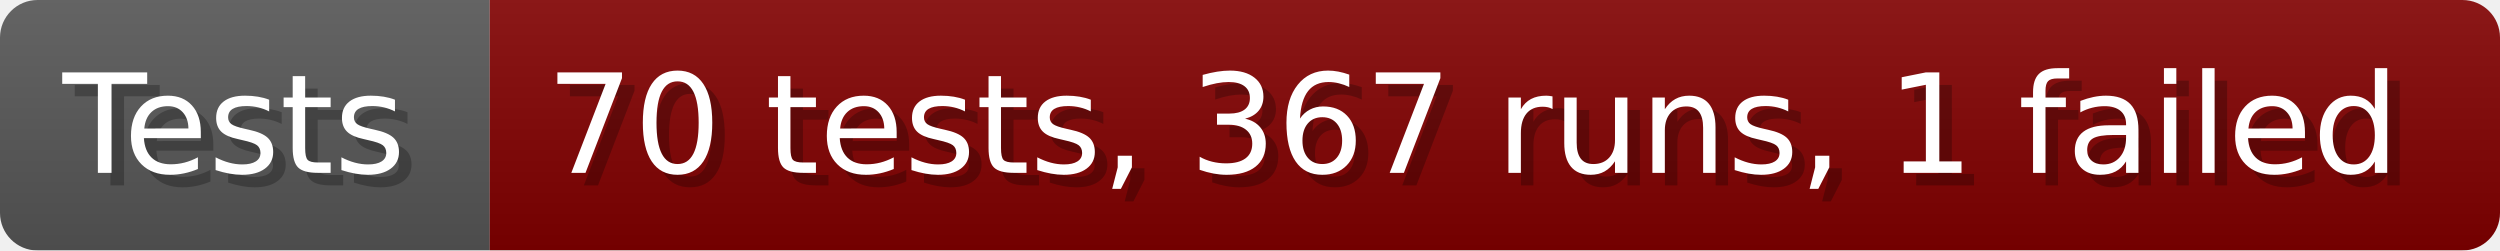
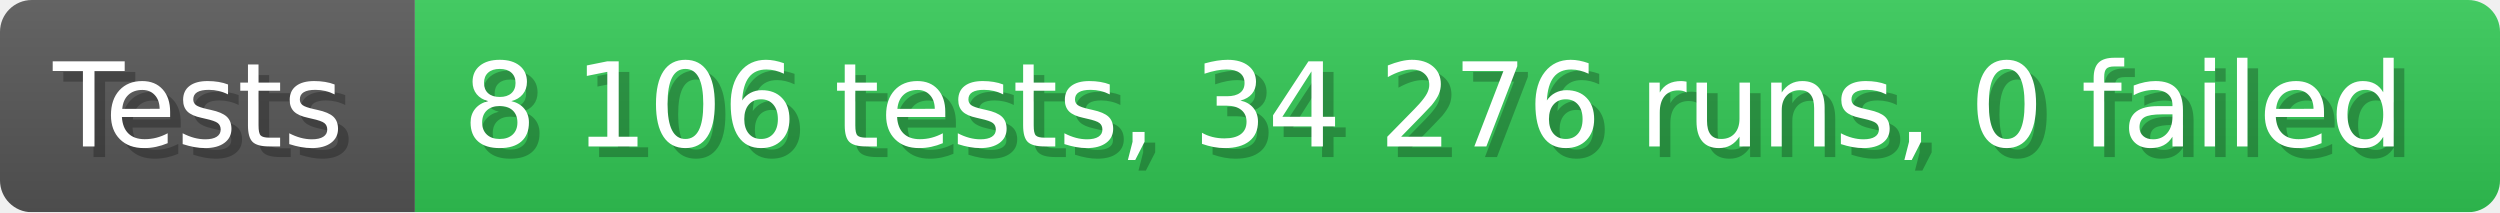
- <svg xmlns="http://www.w3.org/2000/svg" width="199.6" height="20" viewBox="0 0 1996 200" role="img" aria-label="Tests: 70 tests, 367 runs, 1 failed">
+ <svg xmlns="http://www.w3.org/2000/svg" width="235.6" height="20" viewBox="0 0 2356 200" role="img" aria-label="Tests: 8 106 tests, 34 276 runs, 0 failed">
  <linearGradient id="a" x2="0" y2="100%">
    <stop offset="0" stop-opacity=".1" stop-color="#EEE" />
    <stop offset="1" stop-opacity=".1" />
  </linearGradient>
  <mask id="m">
-     <rect width="1996" height="200" rx="30" fill="#FFF" />
+     <rect width="2356" height="200" rx="30" fill="#FFF" />
  </mask>
  <g mask="url(#m)">
    <rect width="391" height="200" fill="#555" />
-     <rect width="1605" height="200" fill="#800000" x="391" />
-     <rect width="1996" height="200" fill="url(#a)" />
+     <rect width="1965" height="200" fill="#31c653" x="391" />
+     <rect width="2356" height="200" fill="url(#a)" />
  </g>
  <g aria-hidden="true" fill="#fff" text-anchor="start" font-family="Verdana,DejaVu Sans,sans-serif" font-size="110">
    <text x="60" y="148" textLength="291" fill="#000" opacity="0.25">Tests</text>
    <text x="50" y="138" textLength="291">Tests</text>
-     <text x="446" y="148" textLength="1505" fill="#000" opacity="0.25">70 tests, 367 runs, 1 failed</text>
-     <text x="436" y="138" textLength="1505">70 tests, 367 runs, 1 failed</text>
+     <text x="446" y="148" textLength="1865" fill="#000" opacity="0.25">8 106 tests, 34 276 runs, 0 failed</text>
+     <text x="436" y="138" textLength="1865">8 106 tests, 34 276 runs, 0 failed</text>
  </g>
</svg>
